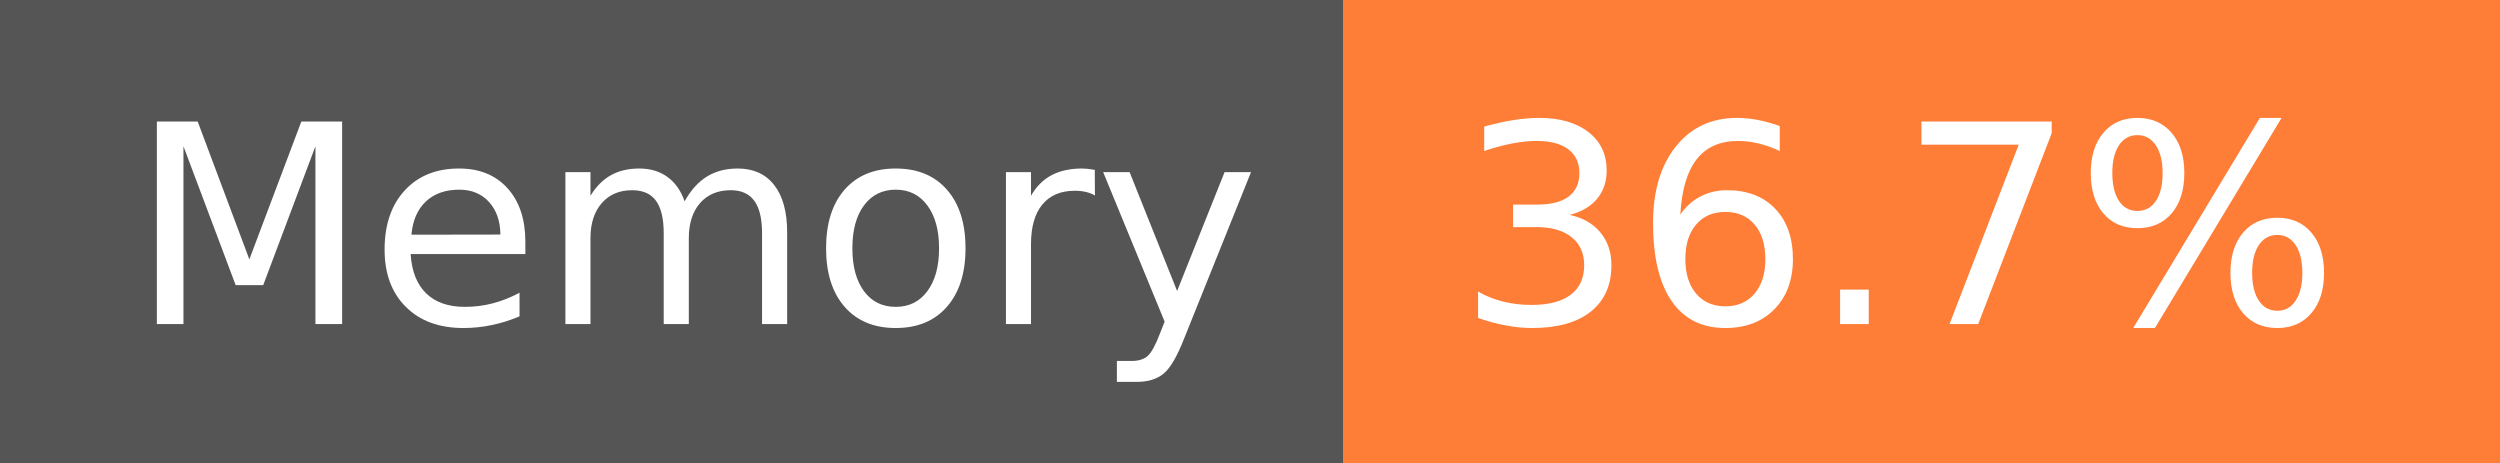
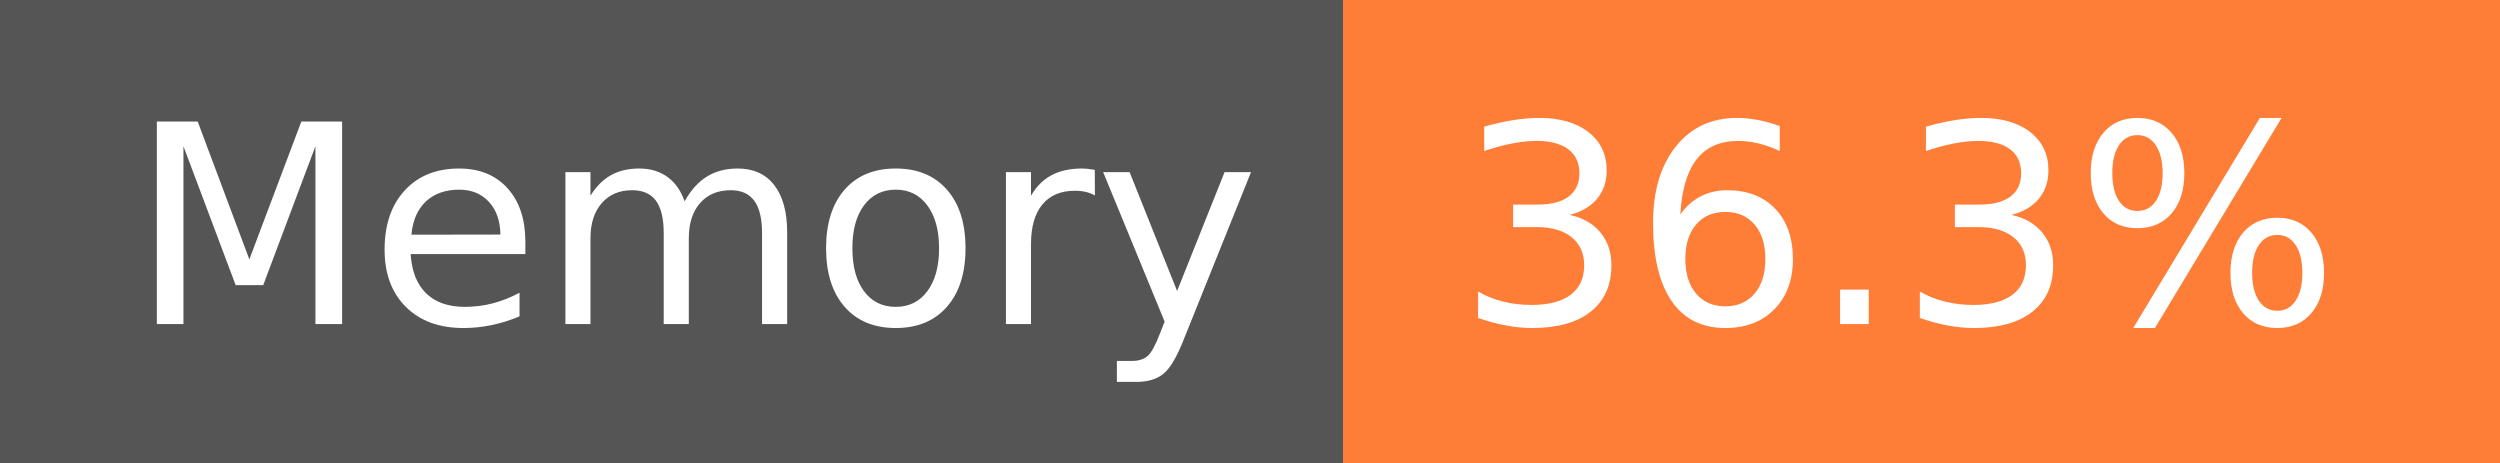
- <svg xmlns="http://www.w3.org/2000/svg" width="108" height="20" role="img" aria-label="Memory: 36.7%">
+ <svg xmlns="http://www.w3.org/2000/svg" width="108" height="20" role="img" aria-label="Memory: 36.3%">
  <g shape-rendering="crispEdges">
    <rect width="58" height="20" fill="#555" />
    <rect x="58" width="50" height="20" fill="#fe7d37" />
  </g>
  <g fill="#fff" text-anchor="middle" font-family="Verdana,Geneva,DejaVu Sans,sans-serif" text-rendering="geometricPrecision" font-size="120">
    <text x="300" y="140" transform="scale(.1)" fill="#fff" textLength="466">Memory</text>
-     <text x="820" y="140" transform="scale(.1)" fill="#fff" textLength="390">36.7%</text>
+     <text x="820" y="140" transform="scale(.1)" fill="#fff" textLength="390">36.3%</text>
  </g>
</svg>
